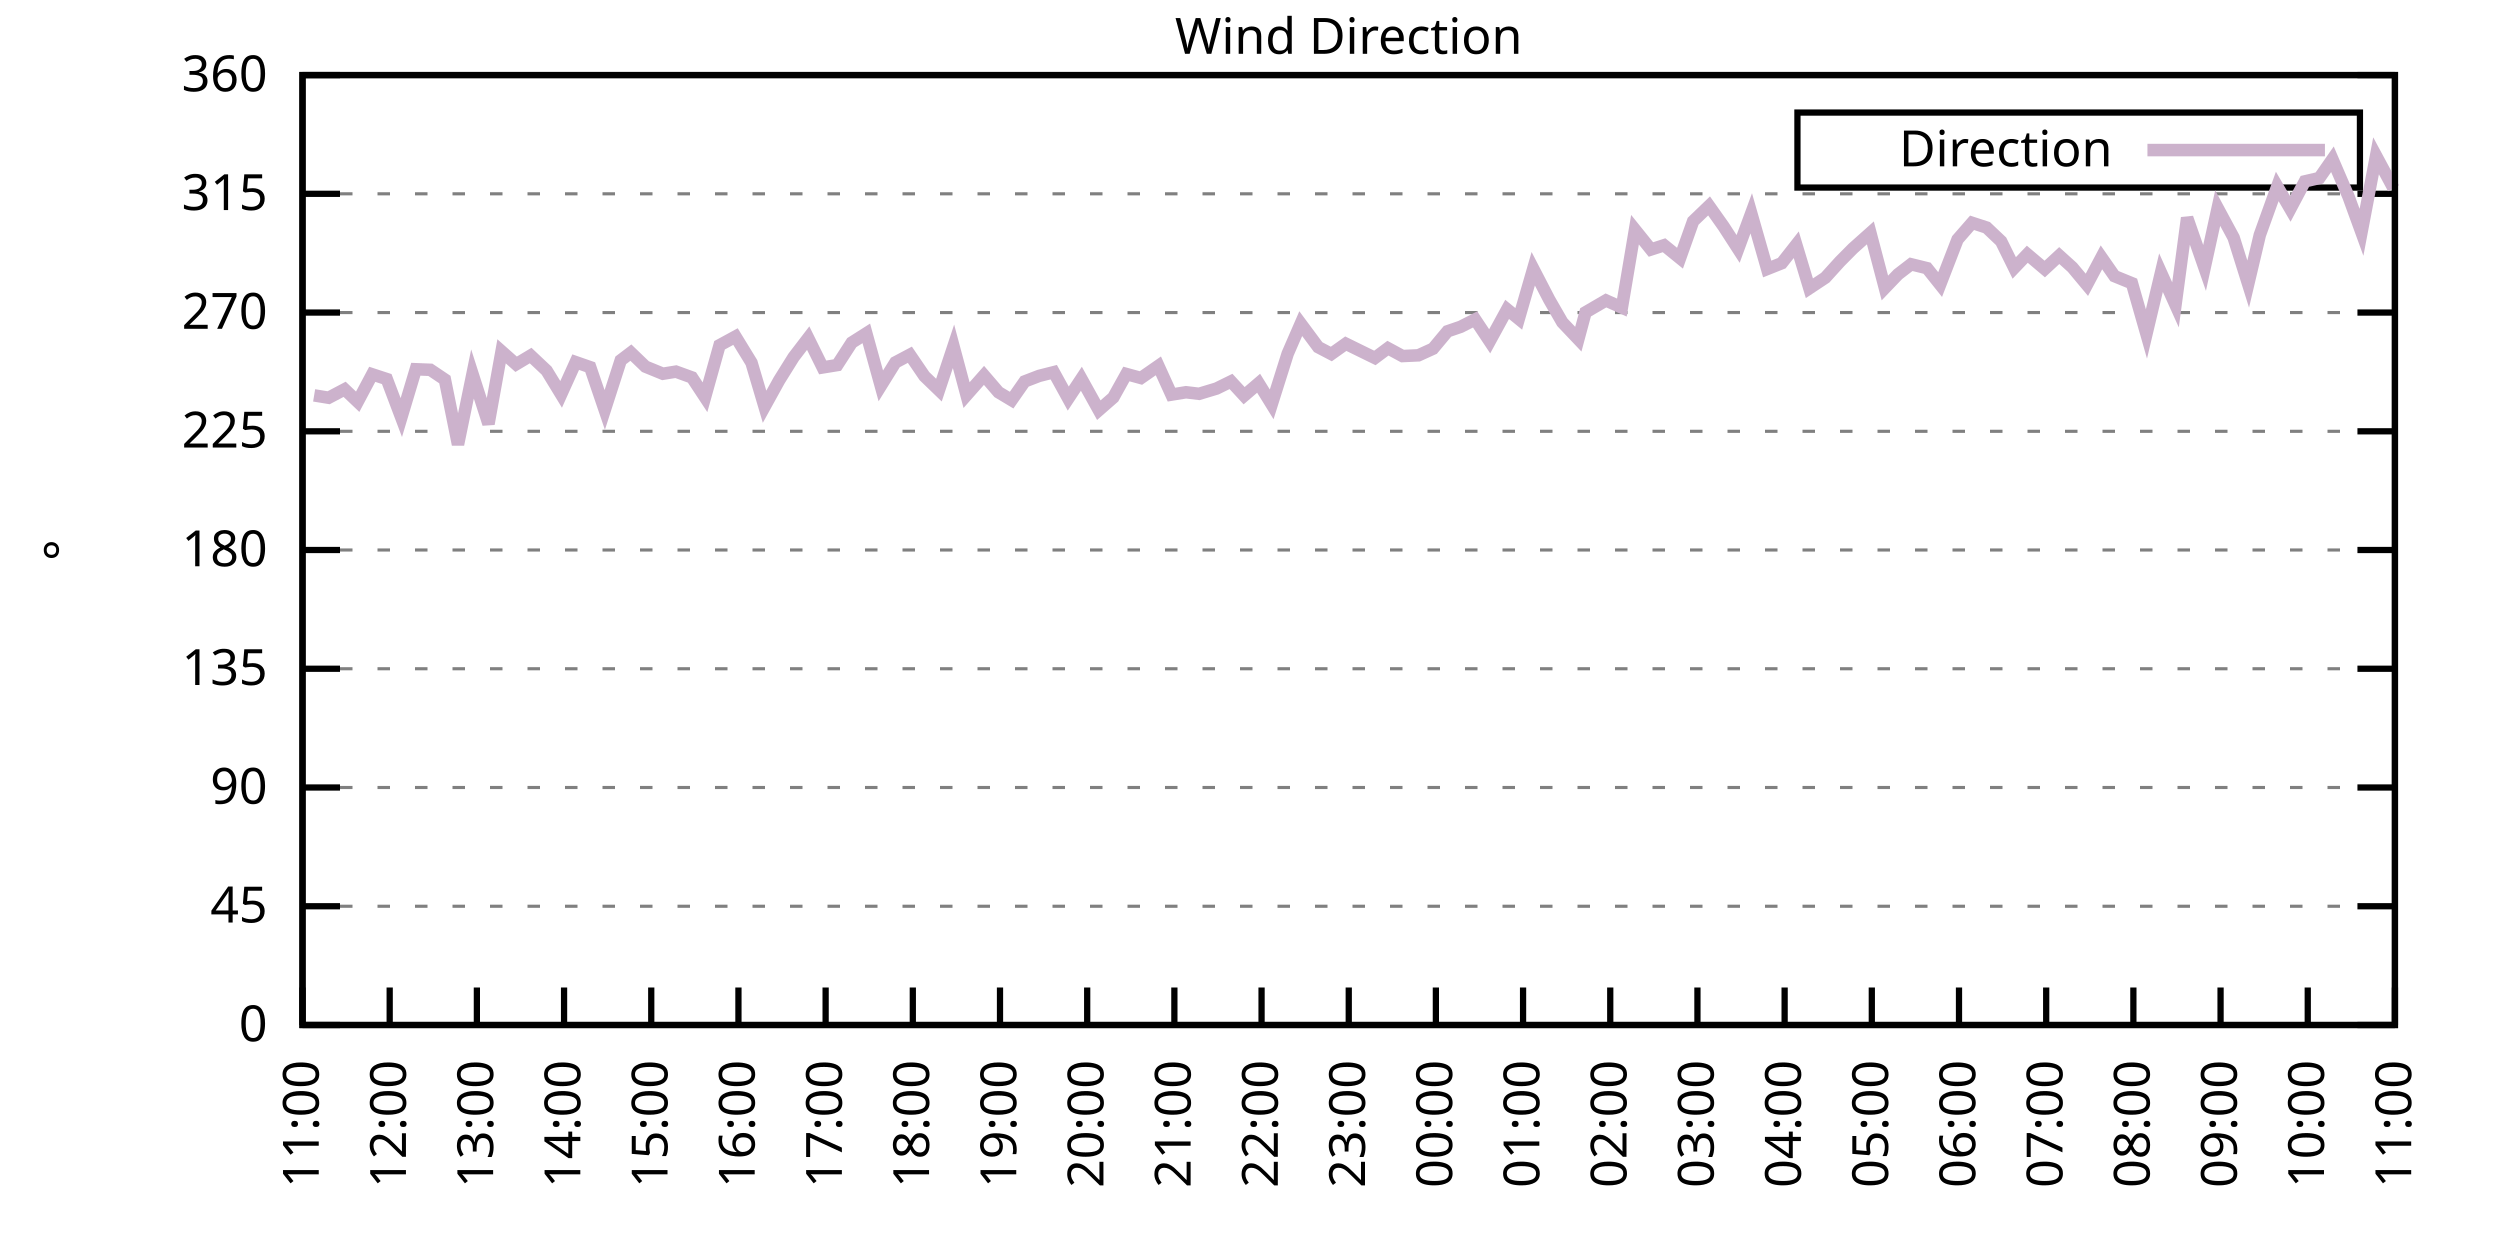
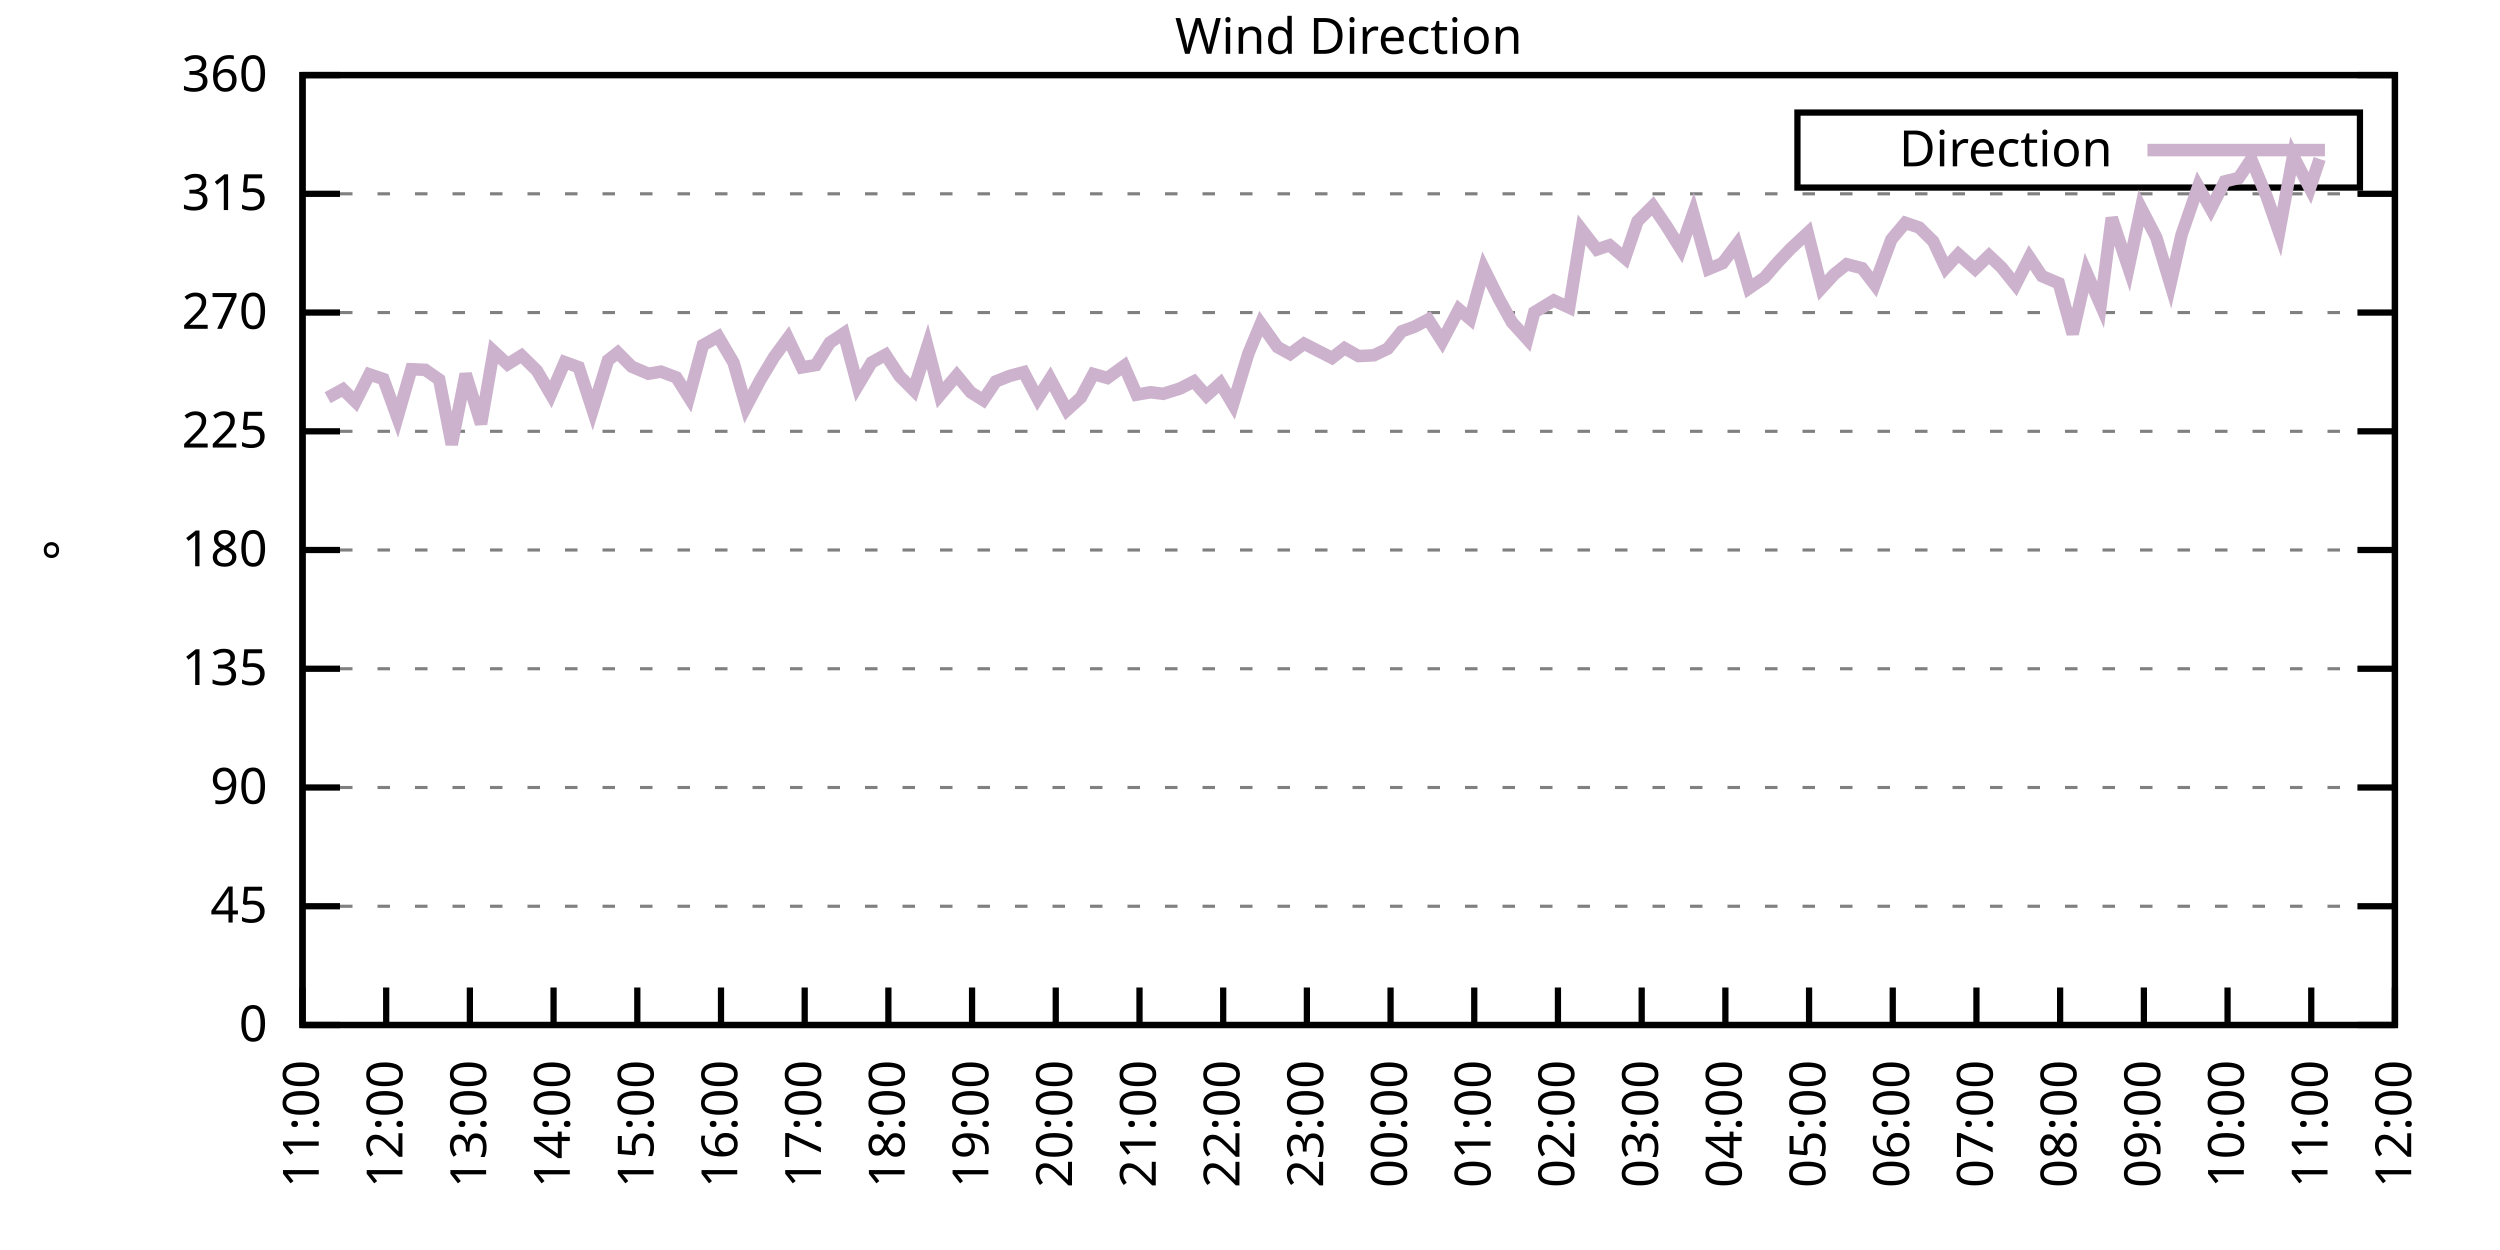
<svg xmlns="http://www.w3.org/2000/svg" xmlns:xlink="http://www.w3.org/1999/xlink" width="400" height="200" viewBox="0 0 400 200">
  <g id="gnuplot_canvas">
    <rect x="0" y="0" width="400" height="200" fill="none" />
    <defs>
      <circle id="gpDot" r="0.5" stroke-width="0.5" stroke="currentColor" />
      <path id="gpPt0" stroke-width="0.333" stroke="currentColor" d="M-1,0 h2 M0,-1 v2" />
      <path id="gpPt1" stroke-width="0.333" stroke="currentColor" d="M-1,-1 L1,1 M1,-1 L-1,1" />
      <path id="gpPt2" stroke-width="0.333" stroke="currentColor" d="M-1,0 L1,0 M0,-1 L0,1 M-1,-1 L1,1 M-1,1 L1,-1" />
      <rect id="gpPt3" stroke-width="0.333" stroke="currentColor" x="-1" y="-1" width="2" height="2" />
      <rect id="gpPt4" stroke-width="0.333" stroke="currentColor" fill="currentColor" x="-1" y="-1" width="2" height="2" />
      <circle id="gpPt5" stroke-width="0.333" stroke="currentColor" cx="0" cy="0" r="1" />
      <use xlink:href="#gpPt5" id="gpPt6" fill="currentColor" stroke="none" />
      <path id="gpPt7" stroke-width="0.333" stroke="currentColor" d="M0,-1.33 L-1.33,0.67 L1.33,0.67 z" />
      <use xlink:href="#gpPt7" id="gpPt8" fill="currentColor" stroke="none" />
      <use xlink:href="#gpPt7" id="gpPt9" stroke="currentColor" transform="rotate(180)" />
      <use xlink:href="#gpPt9" id="gpPt10" fill="currentColor" stroke="none" />
      <use xlink:href="#gpPt3" id="gpPt11" stroke="currentColor" transform="rotate(45)" />
      <use xlink:href="#gpPt11" id="gpPt12" fill="currentColor" stroke="none" />
      <path id="gpPt13" stroke-width="0.333" stroke="currentColor" d="M0,1.330 L1.265,0.411 L0.782,-1.067 L-0.782,-1.076 L-1.265,0.411 z" />
      <use xlink:href="#gpPt13" id="gpPt14" fill="currentColor" stroke="none" />
      <filter id="textbox" filterUnits="objectBoundingBox" x="0" y="0" height="1" width="1">
        <feFlood flood-color="white" flood-opacity="1" result="bgnd" />
        <feComposite in="SourceGraphic" in2="bgnd" operator="atop" />
      </filter>
      <filter id="greybox" filterUnits="objectBoundingBox" x="0" y="0" height="1" width="1">
        <feFlood flood-color="lightgrey" flood-opacity="1" result="grey" />
        <feComposite in="SourceGraphic" in2="grey" operator="atop" />
      </filter>
    </defs>
    <g fill="none" color="white" stroke="currentColor" stroke-width="1.00" stroke-linecap="butt" stroke-linejoin="miter">
</g>
    <g fill="none" color="black" stroke="currentColor" stroke-width="1.00" stroke-linecap="butt" stroke-linejoin="miter">
      <g stroke="none" shape-rendering="crispEdges">
        <polygon fill="rgb(255, 255, 255)" points="48.40,164.00 383.18,164.00 383.18,12.02 48.40,12.02 " />
      </g>
    </g>
    <g fill="none" color="black" stroke="currentColor" stroke-width="1.00" stroke-linecap="butt" stroke-linejoin="miter">
</g>
    <g fill="none" color="black" stroke="black" stroke-width="0.50" stroke-linecap="butt" stroke-linejoin="miter">
</g>
    <g fill="none" color="gray" stroke="currentColor" stroke-width="0.50" stroke-linecap="butt" stroke-linejoin="miter">
      <path stroke="gray" stroke-dasharray="2,4" class="gridline" d="M48.40,164.00 L383.19,164.00  " />
    </g>
    <g fill="none" color="gray" stroke="gray" stroke-width="1.00" stroke-linecap="butt" stroke-linejoin="miter">
</g>
    <g fill="none" color="black" stroke="currentColor" stroke-width="1.00" stroke-linecap="butt" stroke-linejoin="miter">
      <path stroke="black" d="M48.40,164.00 L54.40,164.00 M383.19,164.00 L377.19,164.00  " />
      <g transform="translate(42.80,166.60)" stroke="none" fill="black" font-family="Sans" font-size="8.00" text-anchor="end">
        <text>
          <tspan font-family="Sans"> 0</tspan>
        </text>
      </g>
    </g>
    <g fill="none" color="black" stroke="currentColor" stroke-width="1.00" stroke-linecap="butt" stroke-linejoin="miter">
</g>
    <g fill="none" color="black" stroke="black" stroke-width="0.50" stroke-linecap="butt" stroke-linejoin="miter">
</g>
    <g fill="none" color="gray" stroke="currentColor" stroke-width="0.50" stroke-linecap="butt" stroke-linejoin="miter">
      <path stroke="gray" stroke-dasharray="2,4" class="gridline" d="M48.40,145.00 L383.19,145.00  " />
    </g>
    <g fill="none" color="gray" stroke="gray" stroke-width="1.00" stroke-linecap="butt" stroke-linejoin="miter">
</g>
    <g fill="none" color="black" stroke="currentColor" stroke-width="1.00" stroke-linecap="butt" stroke-linejoin="miter">
      <path stroke="black" d="M48.40,145.00 L54.40,145.00 M383.19,145.00 L377.19,145.00  " />
      <g transform="translate(42.80,147.60)" stroke="none" fill="black" font-family="Sans" font-size="8.00" text-anchor="end">
        <text>
          <tspan font-family="Sans"> 45</tspan>
        </text>
      </g>
    </g>
    <g fill="none" color="black" stroke="currentColor" stroke-width="1.00" stroke-linecap="butt" stroke-linejoin="miter">
</g>
    <g fill="none" color="black" stroke="black" stroke-width="0.50" stroke-linecap="butt" stroke-linejoin="miter">
</g>
    <g fill="none" color="gray" stroke="currentColor" stroke-width="0.50" stroke-linecap="butt" stroke-linejoin="miter">
      <path stroke="gray" stroke-dasharray="2,4" class="gridline" d="M48.40,126.00 L383.19,126.00  " />
    </g>
    <g fill="none" color="gray" stroke="gray" stroke-width="1.00" stroke-linecap="butt" stroke-linejoin="miter">
</g>
    <g fill="none" color="black" stroke="currentColor" stroke-width="1.00" stroke-linecap="butt" stroke-linejoin="miter">
      <path stroke="black" d="M48.40,126.00 L54.40,126.00 M383.19,126.00 L377.19,126.00  " />
      <g transform="translate(42.80,128.60)" stroke="none" fill="black" font-family="Sans" font-size="8.00" text-anchor="end">
        <text>
          <tspan font-family="Sans"> 90</tspan>
        </text>
      </g>
    </g>
    <g fill="none" color="black" stroke="currentColor" stroke-width="1.00" stroke-linecap="butt" stroke-linejoin="miter">
</g>
    <g fill="none" color="black" stroke="black" stroke-width="0.50" stroke-linecap="butt" stroke-linejoin="miter">
</g>
    <g fill="none" color="gray" stroke="currentColor" stroke-width="0.50" stroke-linecap="butt" stroke-linejoin="miter">
      <path stroke="gray" stroke-dasharray="2,4" class="gridline" d="M48.40,107.00 L383.19,107.00  " />
    </g>
    <g fill="none" color="gray" stroke="gray" stroke-width="1.00" stroke-linecap="butt" stroke-linejoin="miter">
</g>
    <g fill="none" color="black" stroke="currentColor" stroke-width="1.00" stroke-linecap="butt" stroke-linejoin="miter">
      <path stroke="black" d="M48.40,107.00 L54.40,107.00 M383.19,107.00 L377.19,107.00  " />
      <g transform="translate(42.80,109.60)" stroke="none" fill="black" font-family="Sans" font-size="8.00" text-anchor="end">
        <text>
          <tspan font-family="Sans"> 135</tspan>
        </text>
      </g>
    </g>
    <g fill="none" color="black" stroke="currentColor" stroke-width="1.00" stroke-linecap="butt" stroke-linejoin="miter">
</g>
    <g fill="none" color="black" stroke="black" stroke-width="0.50" stroke-linecap="butt" stroke-linejoin="miter">
</g>
    <g fill="none" color="gray" stroke="currentColor" stroke-width="0.50" stroke-linecap="butt" stroke-linejoin="miter">
      <path stroke="gray" stroke-dasharray="2,4" class="gridline" d="M48.40,88.00 L383.19,88.00  " />
    </g>
    <g fill="none" color="gray" stroke="gray" stroke-width="1.00" stroke-linecap="butt" stroke-linejoin="miter">
</g>
    <g fill="none" color="black" stroke="currentColor" stroke-width="1.00" stroke-linecap="butt" stroke-linejoin="miter">
      <path stroke="black" d="M48.40,88.00 L54.40,88.00 M383.19,88.00 L377.19,88.00  " />
      <g transform="translate(42.80,90.60)" stroke="none" fill="black" font-family="Sans" font-size="8.00" text-anchor="end">
        <text>
          <tspan font-family="Sans"> 180</tspan>
        </text>
      </g>
    </g>
    <g fill="none" color="black" stroke="currentColor" stroke-width="1.00" stroke-linecap="butt" stroke-linejoin="miter">
</g>
    <g fill="none" color="black" stroke="black" stroke-width="0.50" stroke-linecap="butt" stroke-linejoin="miter">
</g>
    <g fill="none" color="gray" stroke="currentColor" stroke-width="0.50" stroke-linecap="butt" stroke-linejoin="miter">
      <path stroke="gray" stroke-dasharray="2,4" class="gridline" d="M48.40,69.01 L383.19,69.01  " />
    </g>
    <g fill="none" color="gray" stroke="gray" stroke-width="1.00" stroke-linecap="butt" stroke-linejoin="miter">
</g>
    <g fill="none" color="black" stroke="currentColor" stroke-width="1.00" stroke-linecap="butt" stroke-linejoin="miter">
      <path stroke="black" d="M48.40,69.01 L54.40,69.01 M383.19,69.01 L377.19,69.01  " />
      <g transform="translate(42.80,71.61)" stroke="none" fill="black" font-family="Sans" font-size="8.00" text-anchor="end">
        <text>
          <tspan font-family="Sans"> 225</tspan>
        </text>
      </g>
    </g>
    <g fill="none" color="black" stroke="currentColor" stroke-width="1.00" stroke-linecap="butt" stroke-linejoin="miter">
</g>
    <g fill="none" color="black" stroke="black" stroke-width="0.50" stroke-linecap="butt" stroke-linejoin="miter">
</g>
    <g fill="none" color="gray" stroke="currentColor" stroke-width="0.50" stroke-linecap="butt" stroke-linejoin="miter">
      <path stroke="gray" stroke-dasharray="2,4" class="gridline" d="M48.40,50.01 L383.19,50.01  " />
    </g>
    <g fill="none" color="gray" stroke="gray" stroke-width="1.00" stroke-linecap="butt" stroke-linejoin="miter">
</g>
    <g fill="none" color="black" stroke="currentColor" stroke-width="1.00" stroke-linecap="butt" stroke-linejoin="miter">
      <path stroke="black" d="M48.40,50.01 L54.40,50.01 M383.19,50.01 L377.19,50.01  " />
      <g transform="translate(42.80,52.61)" stroke="none" fill="black" font-family="Sans" font-size="8.00" text-anchor="end">
        <text>
          <tspan font-family="Sans"> 270</tspan>
        </text>
      </g>
    </g>
    <g fill="none" color="black" stroke="currentColor" stroke-width="1.00" stroke-linecap="butt" stroke-linejoin="miter">
</g>
    <g fill="none" color="black" stroke="black" stroke-width="0.50" stroke-linecap="butt" stroke-linejoin="miter">
</g>
    <g fill="none" color="gray" stroke="currentColor" stroke-width="0.50" stroke-linecap="butt" stroke-linejoin="miter">
      <path stroke="gray" stroke-dasharray="2,4" class="gridline" d="M48.40,31.01 L383.19,31.01  " />
    </g>
    <g fill="none" color="gray" stroke="gray" stroke-width="1.00" stroke-linecap="butt" stroke-linejoin="miter">
</g>
    <g fill="none" color="black" stroke="currentColor" stroke-width="1.00" stroke-linecap="butt" stroke-linejoin="miter">
      <path stroke="black" d="M48.40,31.01 L54.40,31.01 M383.19,31.01 L377.19,31.01  " />
      <g transform="translate(42.80,33.61)" stroke="none" fill="black" font-family="Sans" font-size="8.00" text-anchor="end">
        <text>
          <tspan font-family="Sans"> 315</tspan>
        </text>
      </g>
    </g>
    <g fill="none" color="black" stroke="currentColor" stroke-width="1.00" stroke-linecap="butt" stroke-linejoin="miter">
</g>
    <g fill="none" color="black" stroke="black" stroke-width="0.50" stroke-linecap="butt" stroke-linejoin="miter">
</g>
    <g fill="none" color="gray" stroke="currentColor" stroke-width="0.50" stroke-linecap="butt" stroke-linejoin="miter">
      <path stroke="gray" stroke-dasharray="2,4" class="gridline" d="M48.40,12.01 L383.19,12.01  " />
    </g>
    <g fill="none" color="gray" stroke="gray" stroke-width="1.00" stroke-linecap="butt" stroke-linejoin="miter">
</g>
    <g fill="none" color="black" stroke="currentColor" stroke-width="1.00" stroke-linecap="butt" stroke-linejoin="miter">
      <path stroke="black" d="M48.40,12.01 L54.40,12.01 M383.19,12.01 L377.19,12.01  " />
      <g transform="translate(42.80,14.61)" stroke="none" fill="black" font-family="Sans" font-size="8.00" text-anchor="end">
        <text>
          <tspan font-family="Sans"> 360</tspan>
        </text>
      </g>
    </g>
    <g fill="none" color="black" stroke="currentColor" stroke-width="1.00" stroke-linecap="butt" stroke-linejoin="miter">
      <path stroke="black" d="M48.40,164.00 L48.40,158.00  " />
      <g transform="translate(51.00,169.60) rotate(270.00)" stroke="none" fill="black" font-family="Sans" font-size="8.00" text-anchor="end">
        <text>
          <tspan font-family="Sans">11:00</tspan>
        </text>
      </g>
    </g>
    <g fill="none" color="black" stroke="currentColor" stroke-width="1.00" stroke-linecap="butt" stroke-linejoin="miter">
-       <path stroke="black" d="M62.35,164.00 L62.35,158.00  " />
-       <g transform="translate(64.95,169.60) rotate(270.00)" stroke="none" fill="black" font-family="Sans" font-size="8.00" text-anchor="end">
+       <path stroke="black" d="M61.79,164.00 L61.79,158.00  " />
+       <g transform="translate(64.39,169.60) rotate(270.00)" stroke="none" fill="black" font-family="Sans" font-size="8.00" text-anchor="end">
        <text>
          <tspan font-family="Sans">12:00</tspan>
        </text>
      </g>
    </g>
    <g fill="none" color="black" stroke="currentColor" stroke-width="1.00" stroke-linecap="butt" stroke-linejoin="miter">
-       <path stroke="black" d="M76.30,164.00 L76.30,158.00  " />
-       <g transform="translate(78.90,169.60) rotate(270.00)" stroke="none" fill="black" font-family="Sans" font-size="8.00" text-anchor="end">
+       <path stroke="black" d="M75.18,164.00 L75.18,158.00  " />
+       <g transform="translate(77.78,169.60) rotate(270.00)" stroke="none" fill="black" font-family="Sans" font-size="8.00" text-anchor="end">
        <text>
          <tspan font-family="Sans">13:00</tspan>
        </text>
      </g>
    </g>
    <g fill="none" color="black" stroke="currentColor" stroke-width="1.00" stroke-linecap="butt" stroke-linejoin="miter">
-       <path stroke="black" d="M90.25,164.00 L90.25,158.00  " />
-       <g transform="translate(92.85,169.60) rotate(270.00)" stroke="none" fill="black" font-family="Sans" font-size="8.00" text-anchor="end">
+       <path stroke="black" d="M88.57,164.00 L88.57,158.00  " />
+       <g transform="translate(91.17,169.60) rotate(270.00)" stroke="none" fill="black" font-family="Sans" font-size="8.00" text-anchor="end">
        <text>
          <tspan font-family="Sans">14:00</tspan>
        </text>
      </g>
    </g>
    <g fill="none" color="black" stroke="currentColor" stroke-width="1.00" stroke-linecap="butt" stroke-linejoin="miter">
-       <path stroke="black" d="M104.20,164.00 L104.20,158.00  " />
-       <g transform="translate(106.80,169.60) rotate(270.00)" stroke="none" fill="black" font-family="Sans" font-size="8.00" text-anchor="end">
+       <path stroke="black" d="M101.97,164.00 L101.97,158.00  " />
+       <g transform="translate(104.57,169.60) rotate(270.00)" stroke="none" fill="black" font-family="Sans" font-size="8.00" text-anchor="end">
        <text>
          <tspan font-family="Sans">15:00</tspan>
        </text>
      </g>
    </g>
    <g fill="none" color="black" stroke="currentColor" stroke-width="1.00" stroke-linecap="butt" stroke-linejoin="miter">
-       <path stroke="black" d="M118.15,164.00 L118.15,158.00  " />
-       <g transform="translate(120.75,169.60) rotate(270.00)" stroke="none" fill="black" font-family="Sans" font-size="8.00" text-anchor="end">
+       <path stroke="black" d="M115.36,164.00 L115.36,158.00  " />
+       <g transform="translate(117.96,169.60) rotate(270.00)" stroke="none" fill="black" font-family="Sans" font-size="8.00" text-anchor="end">
        <text>
          <tspan font-family="Sans">16:00</tspan>
        </text>
      </g>
    </g>
    <g fill="none" color="black" stroke="currentColor" stroke-width="1.00" stroke-linecap="butt" stroke-linejoin="miter">
-       <path stroke="black" d="M132.10,164.00 L132.10,158.00  " />
-       <g transform="translate(134.70,169.60) rotate(270.00)" stroke="none" fill="black" font-family="Sans" font-size="8.00" text-anchor="end">
+       <path stroke="black" d="M128.75,164.00 L128.75,158.00  " />
+       <g transform="translate(131.35,169.60) rotate(270.00)" stroke="none" fill="black" font-family="Sans" font-size="8.00" text-anchor="end">
        <text>
          <tspan font-family="Sans">17:00</tspan>
        </text>
      </g>
    </g>
    <g fill="none" color="black" stroke="currentColor" stroke-width="1.00" stroke-linecap="butt" stroke-linejoin="miter">
-       <path stroke="black" d="M146.05,164.00 L146.05,158.00  " />
-       <g transform="translate(148.65,169.60) rotate(270.00)" stroke="none" fill="black" font-family="Sans" font-size="8.00" text-anchor="end">
+       <path stroke="black" d="M142.14,164.00 L142.14,158.00  " />
+       <g transform="translate(144.74,169.60) rotate(270.00)" stroke="none" fill="black" font-family="Sans" font-size="8.00" text-anchor="end">
        <text>
          <tspan font-family="Sans">18:00</tspan>
        </text>
      </g>
    </g>
    <g fill="none" color="black" stroke="currentColor" stroke-width="1.00" stroke-linecap="butt" stroke-linejoin="miter">
-       <path stroke="black" d="M160.00,164.00 L160.00,158.00  " />
-       <g transform="translate(162.60,169.60) rotate(270.00)" stroke="none" fill="black" font-family="Sans" font-size="8.00" text-anchor="end">
+       <path stroke="black" d="M155.53,164.00 L155.53,158.00  " />
+       <g transform="translate(158.13,169.60) rotate(270.00)" stroke="none" fill="black" font-family="Sans" font-size="8.00" text-anchor="end">
        <text>
          <tspan font-family="Sans">19:00</tspan>
        </text>
      </g>
    </g>
    <g fill="none" color="black" stroke="currentColor" stroke-width="1.00" stroke-linecap="butt" stroke-linejoin="miter">
-       <path stroke="black" d="M173.95,164.00 L173.95,158.00  " />
-       <g transform="translate(176.55,169.60) rotate(270.00)" stroke="none" fill="black" font-family="Sans" font-size="8.00" text-anchor="end">
+       <path stroke="black" d="M168.92,164.00 L168.92,158.00  " />
+       <g transform="translate(171.52,169.60) rotate(270.00)" stroke="none" fill="black" font-family="Sans" font-size="8.00" text-anchor="end">
        <text>
          <tspan font-family="Sans">20:00</tspan>
        </text>
      </g>
    </g>
    <g fill="none" color="black" stroke="currentColor" stroke-width="1.00" stroke-linecap="butt" stroke-linejoin="miter">
-       <path stroke="black" d="M187.90,164.00 L187.90,158.00  " />
-       <g transform="translate(190.50,169.60) rotate(270.00)" stroke="none" fill="black" font-family="Sans" font-size="8.00" text-anchor="end">
+       <path stroke="black" d="M182.32,164.00 L182.32,158.00  " />
+       <g transform="translate(184.92,169.60) rotate(270.00)" stroke="none" fill="black" font-family="Sans" font-size="8.00" text-anchor="end">
        <text>
          <tspan font-family="Sans">21:00</tspan>
        </text>
      </g>
    </g>
    <g fill="none" color="black" stroke="currentColor" stroke-width="1.00" stroke-linecap="butt" stroke-linejoin="miter">
-       <path stroke="black" d="M201.85,164.00 L201.85,158.00  " />
-       <g transform="translate(204.45,169.60) rotate(270.00)" stroke="none" fill="black" font-family="Sans" font-size="8.00" text-anchor="end">
+       <path stroke="black" d="M195.71,164.00 L195.71,158.00  " />
+       <g transform="translate(198.31,169.60) rotate(270.00)" stroke="none" fill="black" font-family="Sans" font-size="8.00" text-anchor="end">
        <text>
          <tspan font-family="Sans">22:00</tspan>
        </text>
      </g>
    </g>
    <g fill="none" color="black" stroke="currentColor" stroke-width="1.00" stroke-linecap="butt" stroke-linejoin="miter">
-       <path stroke="black" d="M215.80,164.00 L215.80,158.00  " />
-       <g transform="translate(218.40,169.60) rotate(270.00)" stroke="none" fill="black" font-family="Sans" font-size="8.00" text-anchor="end">
+       <path stroke="black" d="M209.10,164.00 L209.10,158.00  " />
+       <g transform="translate(211.70,169.60) rotate(270.00)" stroke="none" fill="black" font-family="Sans" font-size="8.00" text-anchor="end">
        <text>
          <tspan font-family="Sans">23:00</tspan>
        </text>
      </g>
    </g>
    <g fill="none" color="black" stroke="currentColor" stroke-width="1.00" stroke-linecap="butt" stroke-linejoin="miter">
-       <path stroke="black" d="M229.74,164.00 L229.74,158.00  " />
-       <g transform="translate(232.34,169.60) rotate(270.00)" stroke="none" fill="black" font-family="Sans" font-size="8.00" text-anchor="end">
+       <path stroke="black" d="M222.49,164.00 L222.49,158.00  " />
+       <g transform="translate(225.09,169.60) rotate(270.00)" stroke="none" fill="black" font-family="Sans" font-size="8.00" text-anchor="end">
        <text>
          <tspan font-family="Sans">00:00</tspan>
        </text>
      </g>
    </g>
    <g fill="none" color="black" stroke="currentColor" stroke-width="1.00" stroke-linecap="butt" stroke-linejoin="miter">
-       <path stroke="black" d="M243.69,164.00 L243.69,158.00  " />
-       <g transform="translate(246.29,169.60) rotate(270.00)" stroke="none" fill="black" font-family="Sans" font-size="8.00" text-anchor="end">
+       <path stroke="black" d="M235.88,164.00 L235.88,158.00  " />
+       <g transform="translate(238.48,169.60) rotate(270.00)" stroke="none" fill="black" font-family="Sans" font-size="8.00" text-anchor="end">
        <text>
          <tspan font-family="Sans">01:00</tspan>
        </text>
      </g>
    </g>
    <g fill="none" color="black" stroke="currentColor" stroke-width="1.00" stroke-linecap="butt" stroke-linejoin="miter">
-       <path stroke="black" d="M257.64,164.00 L257.64,158.00  " />
-       <g transform="translate(260.24,169.60) rotate(270.00)" stroke="none" fill="black" font-family="Sans" font-size="8.00" text-anchor="end">
+       <path stroke="black" d="M249.27,164.00 L249.27,158.00  " />
+       <g transform="translate(251.87,169.60) rotate(270.00)" stroke="none" fill="black" font-family="Sans" font-size="8.00" text-anchor="end">
        <text>
          <tspan font-family="Sans">02:00</tspan>
        </text>
      </g>
    </g>
    <g fill="none" color="black" stroke="currentColor" stroke-width="1.00" stroke-linecap="butt" stroke-linejoin="miter">
-       <path stroke="black" d="M271.59,164.00 L271.59,158.00  " />
-       <g transform="translate(274.19,169.60) rotate(270.00)" stroke="none" fill="black" font-family="Sans" font-size="8.00" text-anchor="end">
+       <path stroke="black" d="M262.67,164.00 L262.67,158.00  " />
+       <g transform="translate(265.27,169.60) rotate(270.00)" stroke="none" fill="black" font-family="Sans" font-size="8.00" text-anchor="end">
        <text>
          <tspan font-family="Sans">03:00</tspan>
        </text>
      </g>
    </g>
    <g fill="none" color="black" stroke="currentColor" stroke-width="1.00" stroke-linecap="butt" stroke-linejoin="miter">
-       <path stroke="black" d="M285.54,164.00 L285.54,158.00  " />
-       <g transform="translate(288.14,169.60) rotate(270.00)" stroke="none" fill="black" font-family="Sans" font-size="8.00" text-anchor="end">
+       <path stroke="black" d="M276.06,164.00 L276.06,158.00  " />
+       <g transform="translate(278.66,169.60) rotate(270.00)" stroke="none" fill="black" font-family="Sans" font-size="8.00" text-anchor="end">
        <text>
          <tspan font-family="Sans">04:00</tspan>
        </text>
      </g>
    </g>
    <g fill="none" color="black" stroke="currentColor" stroke-width="1.00" stroke-linecap="butt" stroke-linejoin="miter">
-       <path stroke="black" d="M299.49,164.00 L299.49,158.00  " />
-       <g transform="translate(302.09,169.60) rotate(270.00)" stroke="none" fill="black" font-family="Sans" font-size="8.00" text-anchor="end">
+       <path stroke="black" d="M289.45,164.00 L289.45,158.00  " />
+       <g transform="translate(292.05,169.60) rotate(270.00)" stroke="none" fill="black" font-family="Sans" font-size="8.00" text-anchor="end">
        <text>
          <tspan font-family="Sans">05:00</tspan>
        </text>
      </g>
    </g>
    <g fill="none" color="black" stroke="currentColor" stroke-width="1.00" stroke-linecap="butt" stroke-linejoin="miter">
-       <path stroke="black" d="M313.44,164.00 L313.44,158.00  " />
-       <g transform="translate(316.04,169.60) rotate(270.00)" stroke="none" fill="black" font-family="Sans" font-size="8.00" text-anchor="end">
+       <path stroke="black" d="M302.84,164.00 L302.84,158.00  " />
+       <g transform="translate(305.44,169.60) rotate(270.00)" stroke="none" fill="black" font-family="Sans" font-size="8.00" text-anchor="end">
        <text>
          <tspan font-family="Sans">06:00</tspan>
        </text>
      </g>
    </g>
    <g fill="none" color="black" stroke="currentColor" stroke-width="1.00" stroke-linecap="butt" stroke-linejoin="miter">
-       <path stroke="black" d="M327.39,164.00 L327.39,158.00  " />
-       <g transform="translate(329.99,169.60) rotate(270.00)" stroke="none" fill="black" font-family="Sans" font-size="8.00" text-anchor="end">
+       <path stroke="black" d="M316.23,164.00 L316.23,158.00  " />
+       <g transform="translate(318.83,169.60) rotate(270.00)" stroke="none" fill="black" font-family="Sans" font-size="8.00" text-anchor="end">
        <text>
          <tspan font-family="Sans">07:00</tspan>
        </text>
      </g>
    </g>
    <g fill="none" color="black" stroke="currentColor" stroke-width="1.00" stroke-linecap="butt" stroke-linejoin="miter">
-       <path stroke="black" d="M341.34,164.00 L341.34,158.00  " />
-       <g transform="translate(343.94,169.60) rotate(270.00)" stroke="none" fill="black" font-family="Sans" font-size="8.00" text-anchor="end">
+       <path stroke="black" d="M329.62,164.00 L329.62,158.00  " />
+       <g transform="translate(332.22,169.60) rotate(270.00)" stroke="none" fill="black" font-family="Sans" font-size="8.00" text-anchor="end">
        <text>
          <tspan font-family="Sans">08:00</tspan>
        </text>
      </g>
    </g>
    <g fill="none" color="black" stroke="currentColor" stroke-width="1.00" stroke-linecap="butt" stroke-linejoin="miter">
-       <path stroke="black" d="M355.29,164.00 L355.29,158.00  " />
-       <g transform="translate(357.89,169.60) rotate(270.00)" stroke="none" fill="black" font-family="Sans" font-size="8.00" text-anchor="end">
+       <path stroke="black" d="M343.02,164.00 L343.02,158.00  " />
+       <g transform="translate(345.62,169.60) rotate(270.00)" stroke="none" fill="black" font-family="Sans" font-size="8.00" text-anchor="end">
        <text>
          <tspan font-family="Sans">09:00</tspan>
        </text>
      </g>
    </g>
    <g fill="none" color="black" stroke="currentColor" stroke-width="1.00" stroke-linecap="butt" stroke-linejoin="miter">
-       <path stroke="black" d="M369.24,164.00 L369.24,158.00  " />
-       <g transform="translate(371.84,169.60) rotate(270.00)" stroke="none" fill="black" font-family="Sans" font-size="8.00" text-anchor="end">
+       <path stroke="black" d="M356.41,164.00 L356.41,158.00  " />
+       <g transform="translate(359.01,169.60) rotate(270.00)" stroke="none" fill="black" font-family="Sans" font-size="8.00" text-anchor="end">
        <text>
          <tspan font-family="Sans">10:00</tspan>
+         </text>
+       </g>
+     </g>
+     <g fill="none" color="black" stroke="currentColor" stroke-width="1.00" stroke-linecap="butt" stroke-linejoin="miter">
+       <path stroke="black" d="M369.80,164.00 L369.80,158.00  " />
+       <g transform="translate(372.40,169.60) rotate(270.00)" stroke="none" fill="black" font-family="Sans" font-size="8.00" text-anchor="end">
+         <text>
+           <tspan font-family="Sans">11:00</tspan>
        </text>
      </g>
    </g>
    <g fill="none" color="black" stroke="currentColor" stroke-width="1.00" stroke-linecap="butt" stroke-linejoin="miter">
      <path stroke="black" d="M383.19,164.00 L383.19,158.00  " />
      <g transform="translate(385.79,169.60) rotate(270.00)" stroke="none" fill="black" font-family="Sans" font-size="8.00" text-anchor="end">
        <text>
-           <tspan font-family="Sans">11:00</tspan>
+           <tspan font-family="Sans">12:00</tspan>
        </text>
      </g>
    </g>
    <g fill="none" color="black" stroke="currentColor" stroke-width="1.00" stroke-linecap="butt" stroke-linejoin="miter">
</g>
    <g fill="none" color="black" stroke="currentColor" stroke-width="1.00" stroke-linecap="butt" stroke-linejoin="miter">
      <path stroke="black" d="M48.40,12.01 L48.40,164.00 L383.19,164.00 L383.19,12.01 L48.40,12.01 Z  " />
    </g>
    <g fill="none" color="black" stroke="currentColor" stroke-width="1.00" stroke-linecap="butt" stroke-linejoin="miter">
</g>
    <g fill="none" color="black" stroke="currentColor" stroke-width="1.00" stroke-linecap="butt" stroke-linejoin="miter">
      <path stroke="black" d="M287.59,30.01 L287.59,18.01 L377.59,18.01 L377.59,30.01 L287.59,30.01 Z  " />
    </g>
    <g id="Wind_direction_plot_1">
      <g fill="none" color="white" stroke="black" stroke-width="2.00" stroke-linecap="butt" stroke-linejoin="miter">
</g>
      <g fill="none" color="black" stroke="currentColor" stroke-width="2.00" stroke-linecap="butt" stroke-linejoin="miter">
        <g transform="translate(337.99,26.61)" stroke="none" fill="black" font-family="Sans" font-size="8.00" text-anchor="end">
          <text>
            <tspan font-family="Sans">Direction</tspan>
          </text>
        </g>
      </g>
      <g fill="none" color="black" stroke="currentColor" stroke-width="2.00" stroke-linecap="butt" stroke-linejoin="miter">
-         <path stroke="rgb(204, 178, 204)" d="M343.59,24.01 L371.99,24.01 M50.26,63.26 L52.58,63.64 L55.14,62.29 L57.23,64.28 L59.56,59.89 L61.88,60.65   L64.21,66.81 L66.53,59.08 L68.86,59.17 L71.18,60.73 L73.28,71.12 L75.60,59.84 L78.16,67.82 L80.25,56.21   L82.58,58.28 L84.90,56.89 L87.46,59.30 L89.78,63.10 L92.11,57.94 L94.43,58.75 L96.76,65.59 L99.32,57.65   L100.94,56.42 L103.27,58.66 L106.06,59.80 L108.15,59.46 L110.71,60.39 L112.80,63.56 L115.13,55.24 L117.68,53.85   L120.24,58.03 L122.33,65.08 L124.66,60.86 L126.98,57.14 L129.31,54.10 L131.63,58.79 L133.96,58.41 L136.28,54.82   L138.61,53.34 L140.93,61.74 L143.26,57.99 L145.58,56.76 L147.91,60.18 L150.23,62.42 L152.56,55.41 L154.65,63.22   L157.44,60.06 L159.76,62.76 L161.86,64.02 L163.95,61.03 L166.27,60.14 L168.60,59.55 L170.92,63.77 L173.02,60.60   L175.81,65.63 L178.13,63.60 L180.22,59.84 L182.55,60.48 L185.34,58.54 L187.43,63.14 L189.76,62.76 L191.85,63.01   L194.64,62.17 L196.96,61.03 L199.06,63.31 L201.38,61.32 L203.47,64.70 L206.03,56.59 L208.12,51.78 L210.91,55.54   L213.01,56.64 L215.33,54.99 L217.65,56.13 L219.98,57.27 L222.07,55.71 L224.40,56.97 L226.95,56.85 L229.28,55.79   L231.60,53.01 L233.70,52.29 L236.02,51.11 L238.35,54.61 L241.14,49.50 L243.00,51.02 L245.32,43.00 L247.88,47.94   L249.97,51.57 L252.53,54.27 L253.69,49.97 L256.95,48.07 L259.50,49.21 L261.60,36.75 L264.15,39.92 L266.25,39.24   L268.80,41.31 L270.90,35.40 L273.45,32.95 L275.78,36.24 L278.10,39.83 L280.20,34.13 L282.75,43.04 L285.08,42.11   L287.40,39.16 L289.50,46.12 L292.05,44.43 L294.38,41.86 L296.47,39.75 L299.26,37.26 L301.58,46.08 L303.68,43.89   L305.77,42.28 L308.33,42.91 L310.42,45.53 L313.21,38.31 L315.53,35.65 L317.86,36.41 L320.18,38.61 L322.28,42.87   L324.37,40.68 L327.16,43.04 L329.48,40.89 L331.58,42.79 L333.90,45.57 L336.23,41.18 L338.32,44.18 L341.11,45.32   L343.43,53.43 L345.76,43.63 L348.08,48.78 L349.94,34.85 L352.73,42.87 L354.83,33.29 L357.38,38.02 L359.71,45.45   L361.57,37.59 L364.36,29.83 L366.45,33.42 L368.78,29.02 L371.10,28.48 L373.19,25.48 L375.75,31.43 L377.84,37.17   L380.17,24.93 L382.96,30.12  " />
+         <path stroke="rgb(204, 178, 204)" d="M343.59,24.01 L371.99,24.01 M52.42,63.64 L54.87,62.29 L56.88,64.28 L59.11,59.89 L61.35,60.65 L63.58,66.81   L65.81,59.08 L68.04,59.17 L70.27,60.73 L72.28,71.12 L74.51,59.84 L76.97,67.82 L78.98,56.21 L81.21,58.28   L83.44,56.89 L85.90,59.30 L88.13,63.10 L90.36,57.94 L92.59,58.75 L94.82,65.59 L97.28,57.65 L98.84,56.42   L101.07,58.66 L103.75,59.80 L105.76,59.46 L108.22,60.39 L110.22,63.56 L112.46,55.24 L114.91,53.85 L117.37,58.03   L119.38,65.08 L121.61,60.86 L123.84,57.14 L126.07,54.10 L128.30,58.79 L130.54,58.41 L132.77,54.82 L135.00,53.34   L137.23,61.74 L139.46,57.99 L141.69,56.76 L143.93,60.18 L146.16,62.42 L148.39,55.41 L150.40,63.22 L153.08,60.06   L155.31,62.76 L157.32,64.02 L159.33,61.03 L161.56,60.14 L163.79,59.55 L166.02,63.77 L168.03,60.60 L170.71,65.63   L172.94,63.60 L174.95,59.84 L177.18,60.48 L179.86,58.54 L181.87,63.14 L184.10,62.76 L186.11,63.01 L188.79,62.17   L191.02,61.03 L193.03,63.31 L195.26,61.32 L197.27,64.70 L199.73,56.59 L201.73,51.78 L204.41,55.54 L206.42,56.64   L208.65,54.99 L210.88,56.13 L213.12,57.27 L215.13,55.71 L217.36,56.97 L219.81,56.85 L222.04,55.79 L224.28,53.01   L226.29,52.29 L228.52,51.11 L230.75,54.61 L233.43,49.50 L235.21,51.02 L237.44,43.00 L239.90,47.94 L241.91,51.57   L244.36,54.27 L245.48,49.97 L248.60,48.07 L251.06,49.21 L253.07,36.75 L255.52,39.92 L257.53,39.24 L259.99,41.31   L262.00,35.40 L264.45,32.95 L266.68,36.24 L268.92,39.83 L270.92,34.13 L273.38,43.04 L275.61,42.11 L277.84,39.16   L279.85,46.12 L282.31,44.43 L284.54,41.86 L286.55,39.75 L289.23,37.26 L291.46,46.08 L293.47,43.89 L295.48,42.28   L297.93,42.91 L299.94,45.53 L302.62,38.31 L304.85,35.65 L307.08,36.41 L309.31,38.61 L311.32,42.87 L313.33,40.68   L316.01,43.04 L318.24,40.89 L320.25,42.79 L322.48,45.57 L324.71,41.18 L326.72,44.18 L329.40,45.32 L331.63,53.43   L333.86,43.63 L336.10,48.78 L337.88,34.85 L340.56,42.87 L342.57,33.29 L345.02,38.02 L347.26,45.45 L349.04,37.59   L351.72,29.83 L353.73,33.42 L355.96,29.02 L358.19,28.48 L360.20,25.48 L362.66,31.43 L364.66,37.17 L366.90,24.93   L369.58,30.12 L371.14,25.44  " />
      </g>
    </g>
    <g fill="none" color="black" stroke="currentColor" stroke-width="2.00" stroke-linecap="butt" stroke-linejoin="miter">
</g>
    <g fill="none" color="black" stroke="black" stroke-width="1.00" stroke-linecap="butt" stroke-linejoin="miter">
</g>
    <g fill="none" color="black" stroke="currentColor" stroke-width="1.00" stroke-linecap="butt" stroke-linejoin="miter">
      <path stroke="black" d="M48.40,12.01 L48.40,164.00 L383.19,164.00 L383.19,12.01 L48.40,12.01 Z  " />
      <g transform="translate(12.80,88.01) rotate(270.00)" stroke="none" fill="black" font-family="Sans" font-size="8.00" text-anchor="middle">
        <text>
          <tspan font-family="Sans">°</tspan>
        </text>
      </g>
    </g>
    <g fill="none" color="black" stroke="currentColor" stroke-width="1.00" stroke-linecap="butt" stroke-linejoin="miter">
</g>
    <g fill="none" color="black" stroke="currentColor" stroke-width="1.00" stroke-linecap="butt" stroke-linejoin="miter">
      <g transform="translate(215.79,8.61)" stroke="none" fill="black" font-family="Sans" font-size="8.00" text-anchor="middle">
        <text>
          <tspan font-family="Sans">Wind Direction</tspan>
        </text>
      </g>
    </g>
    <g fill="none" color="black" stroke="currentColor" stroke-width="1.00" stroke-linecap="butt" stroke-linejoin="miter">
</g>
  </g>
</svg>
